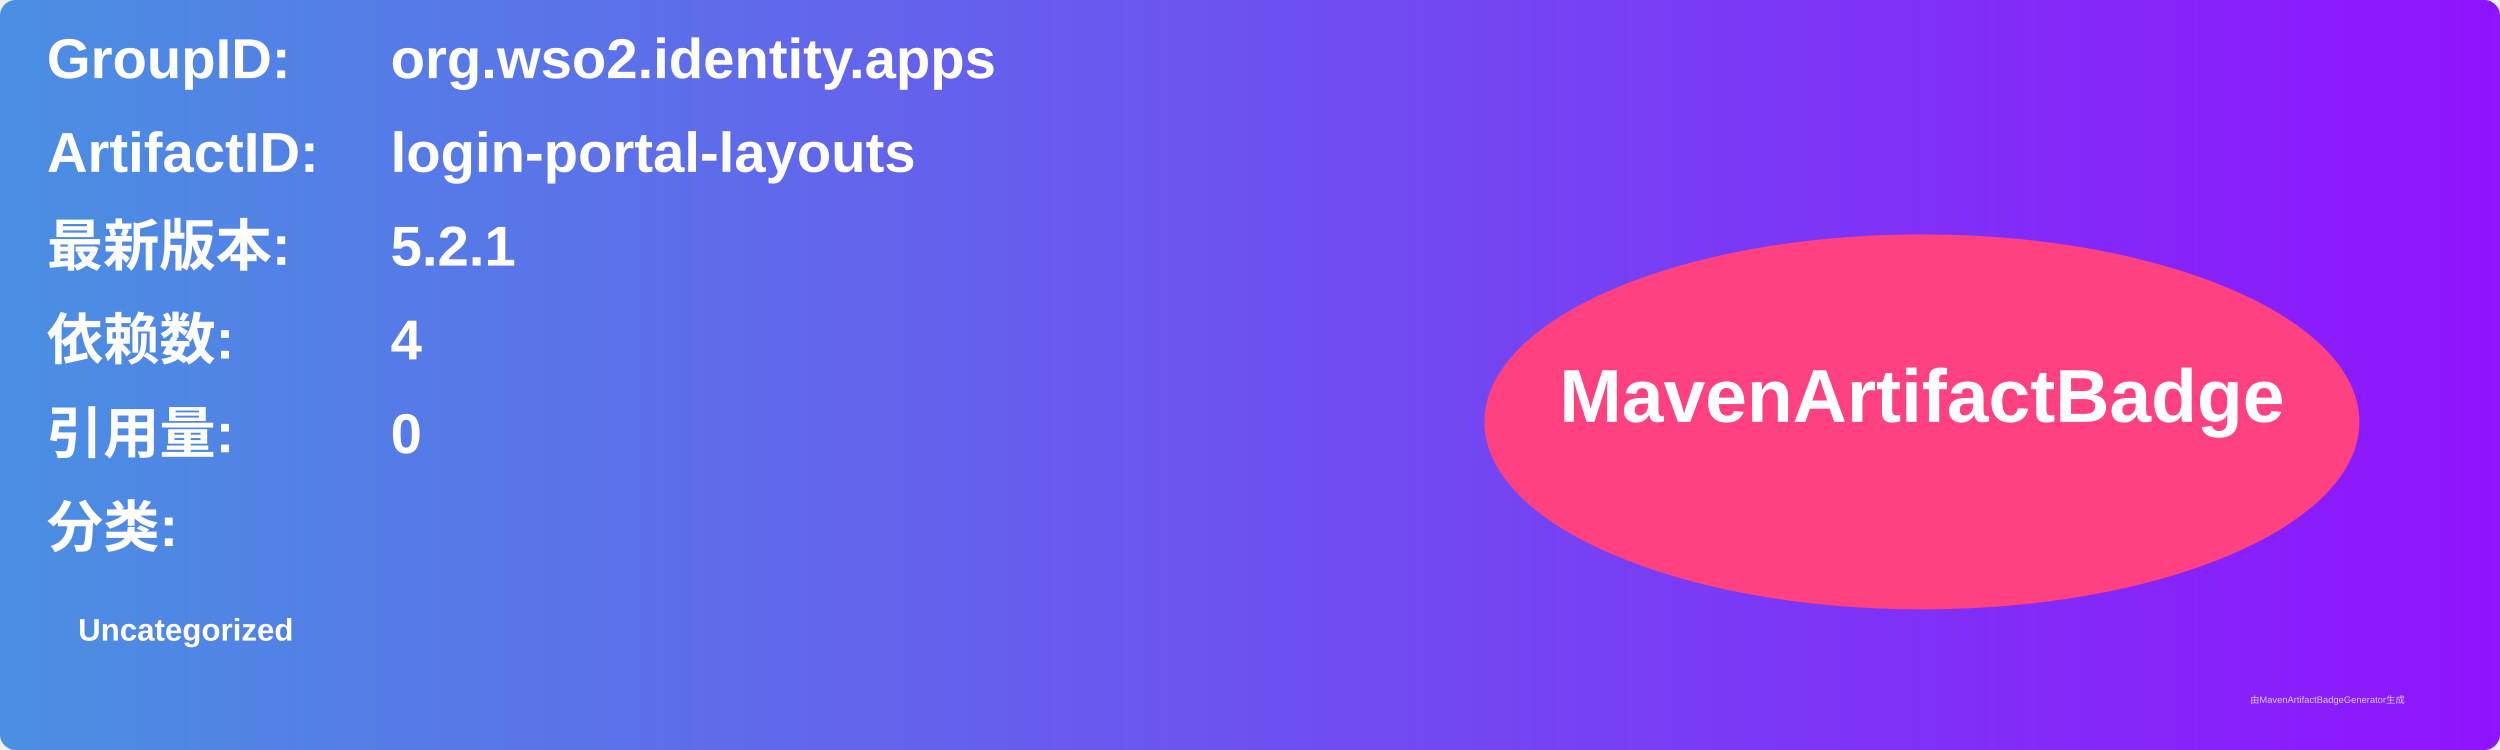
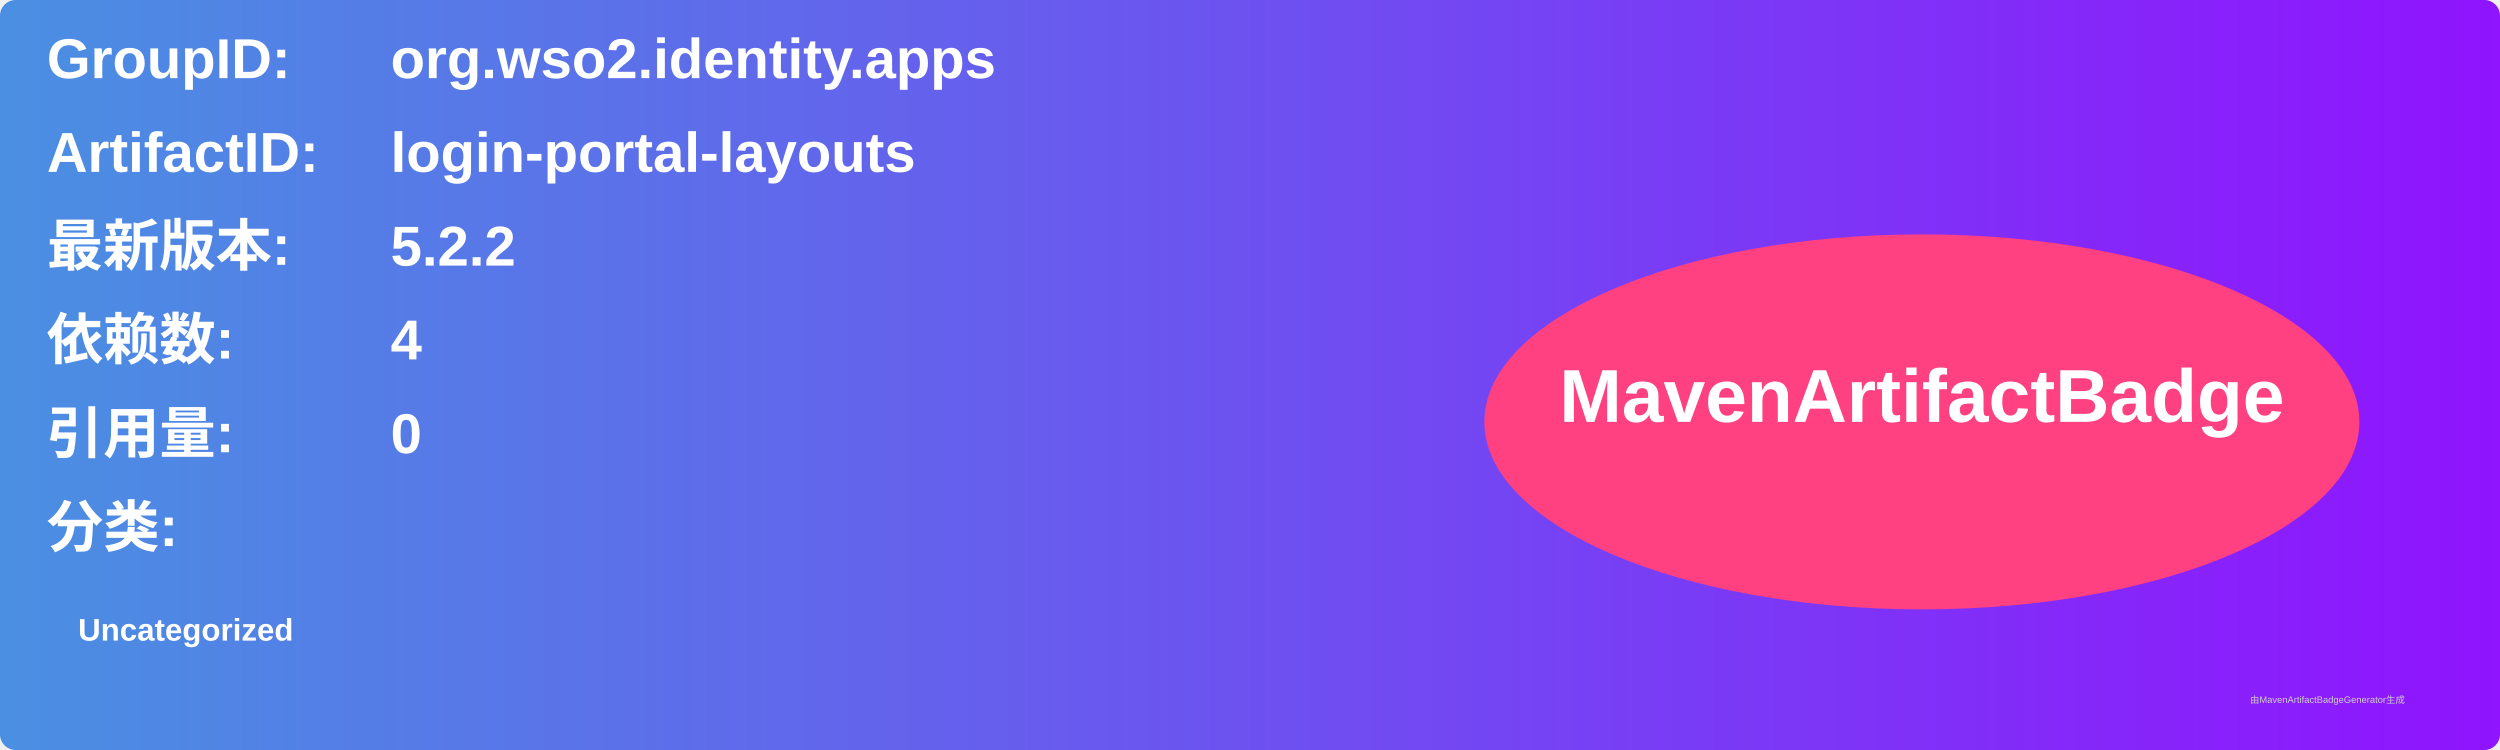
<svg xmlns="http://www.w3.org/2000/svg" width="800" height="240" viewBox="0 0 800 240">
  <linearGradient id="grad" x1="0%" y1="0%" x2="100%" y2="0%">
    <stop offset="0%" stop-color="#4a90e2" />
    <stop offset="100%" stop-color="#9013fe" />
  </linearGradient>
  <rect width="100%" height="100%" rx="5" ry="5" fill="url(#grad)" />
  <g transform="translate(15, 15)">
    <text x="0" y="10" font-family="Arial" font-size="18" fill="white" font-weight="bold" width="260">GroupID:</text>
    <text x="110" y="10" font-family="Arial" font-size="18" fill="white" font-weight="bold" width="460">org.wso2.identity.apps</text>
    <text x="0" y="40" font-family="Arial" font-size="18" fill="white" font-weight="bold" width="260">ArtifactID:</text>
    <text x="110" y="40" font-family="Arial" font-size="18" fill="white" font-weight="bold" width="460">login-portal-layouts</text>
    <text x="0" y="70" font-family="Arial" font-size="18" fill="white" font-weight="bold">最新版本:</text>
    <text x="110" y="70" font-family="Arial" font-size="18" fill="white" font-weight="bold">
-       <tspan font-weight="bold">5.2.1</tspan>
+       <tspan font-weight="bold">5.2.2</tspan>
    </text>
    <text x="0" y="100" font-family="Arial" font-size="18" fill="white" font-weight="bold">依赖数: </text>
    <text x="110" y="100" font-family="Arial" font-size="18" fill="white">
      <tspan font-weight="bold">4</tspan>
    </text>
    <text x="0" y="130" font-family="Arial" font-size="18" fill="white" font-weight="bold">引用量: </text>
    <text x="110" y="130" font-family="Arial" font-size="18" fill="white">
      <tspan font-weight="bold">0</tspan>
    </text>
    <text x="0" y="160" font-family="Arial" font-size="18" fill="white" font-weight="bold">分类:</text>
    <text x="10" y="190" font-family="Arial" font-size="10" fill="white">
      <tspan font-weight="bold">Uncategorized</tspan>
    </text>
    <ellipse cx="600" cy="120" rx="140" ry="60" fill="#ff4081" />
    <text x="600" y="120" text-anchor="middle" font-family="Arial" font-size="24" fill="white" font-weight="bold">MavenArtifactBadge</text>
  </g>
  <text x="720" y="225" font-family="Arial" font-size="3" fill="#d0d0d0">由MavenArtifactBadgeGenerator生成</text>
</svg>
